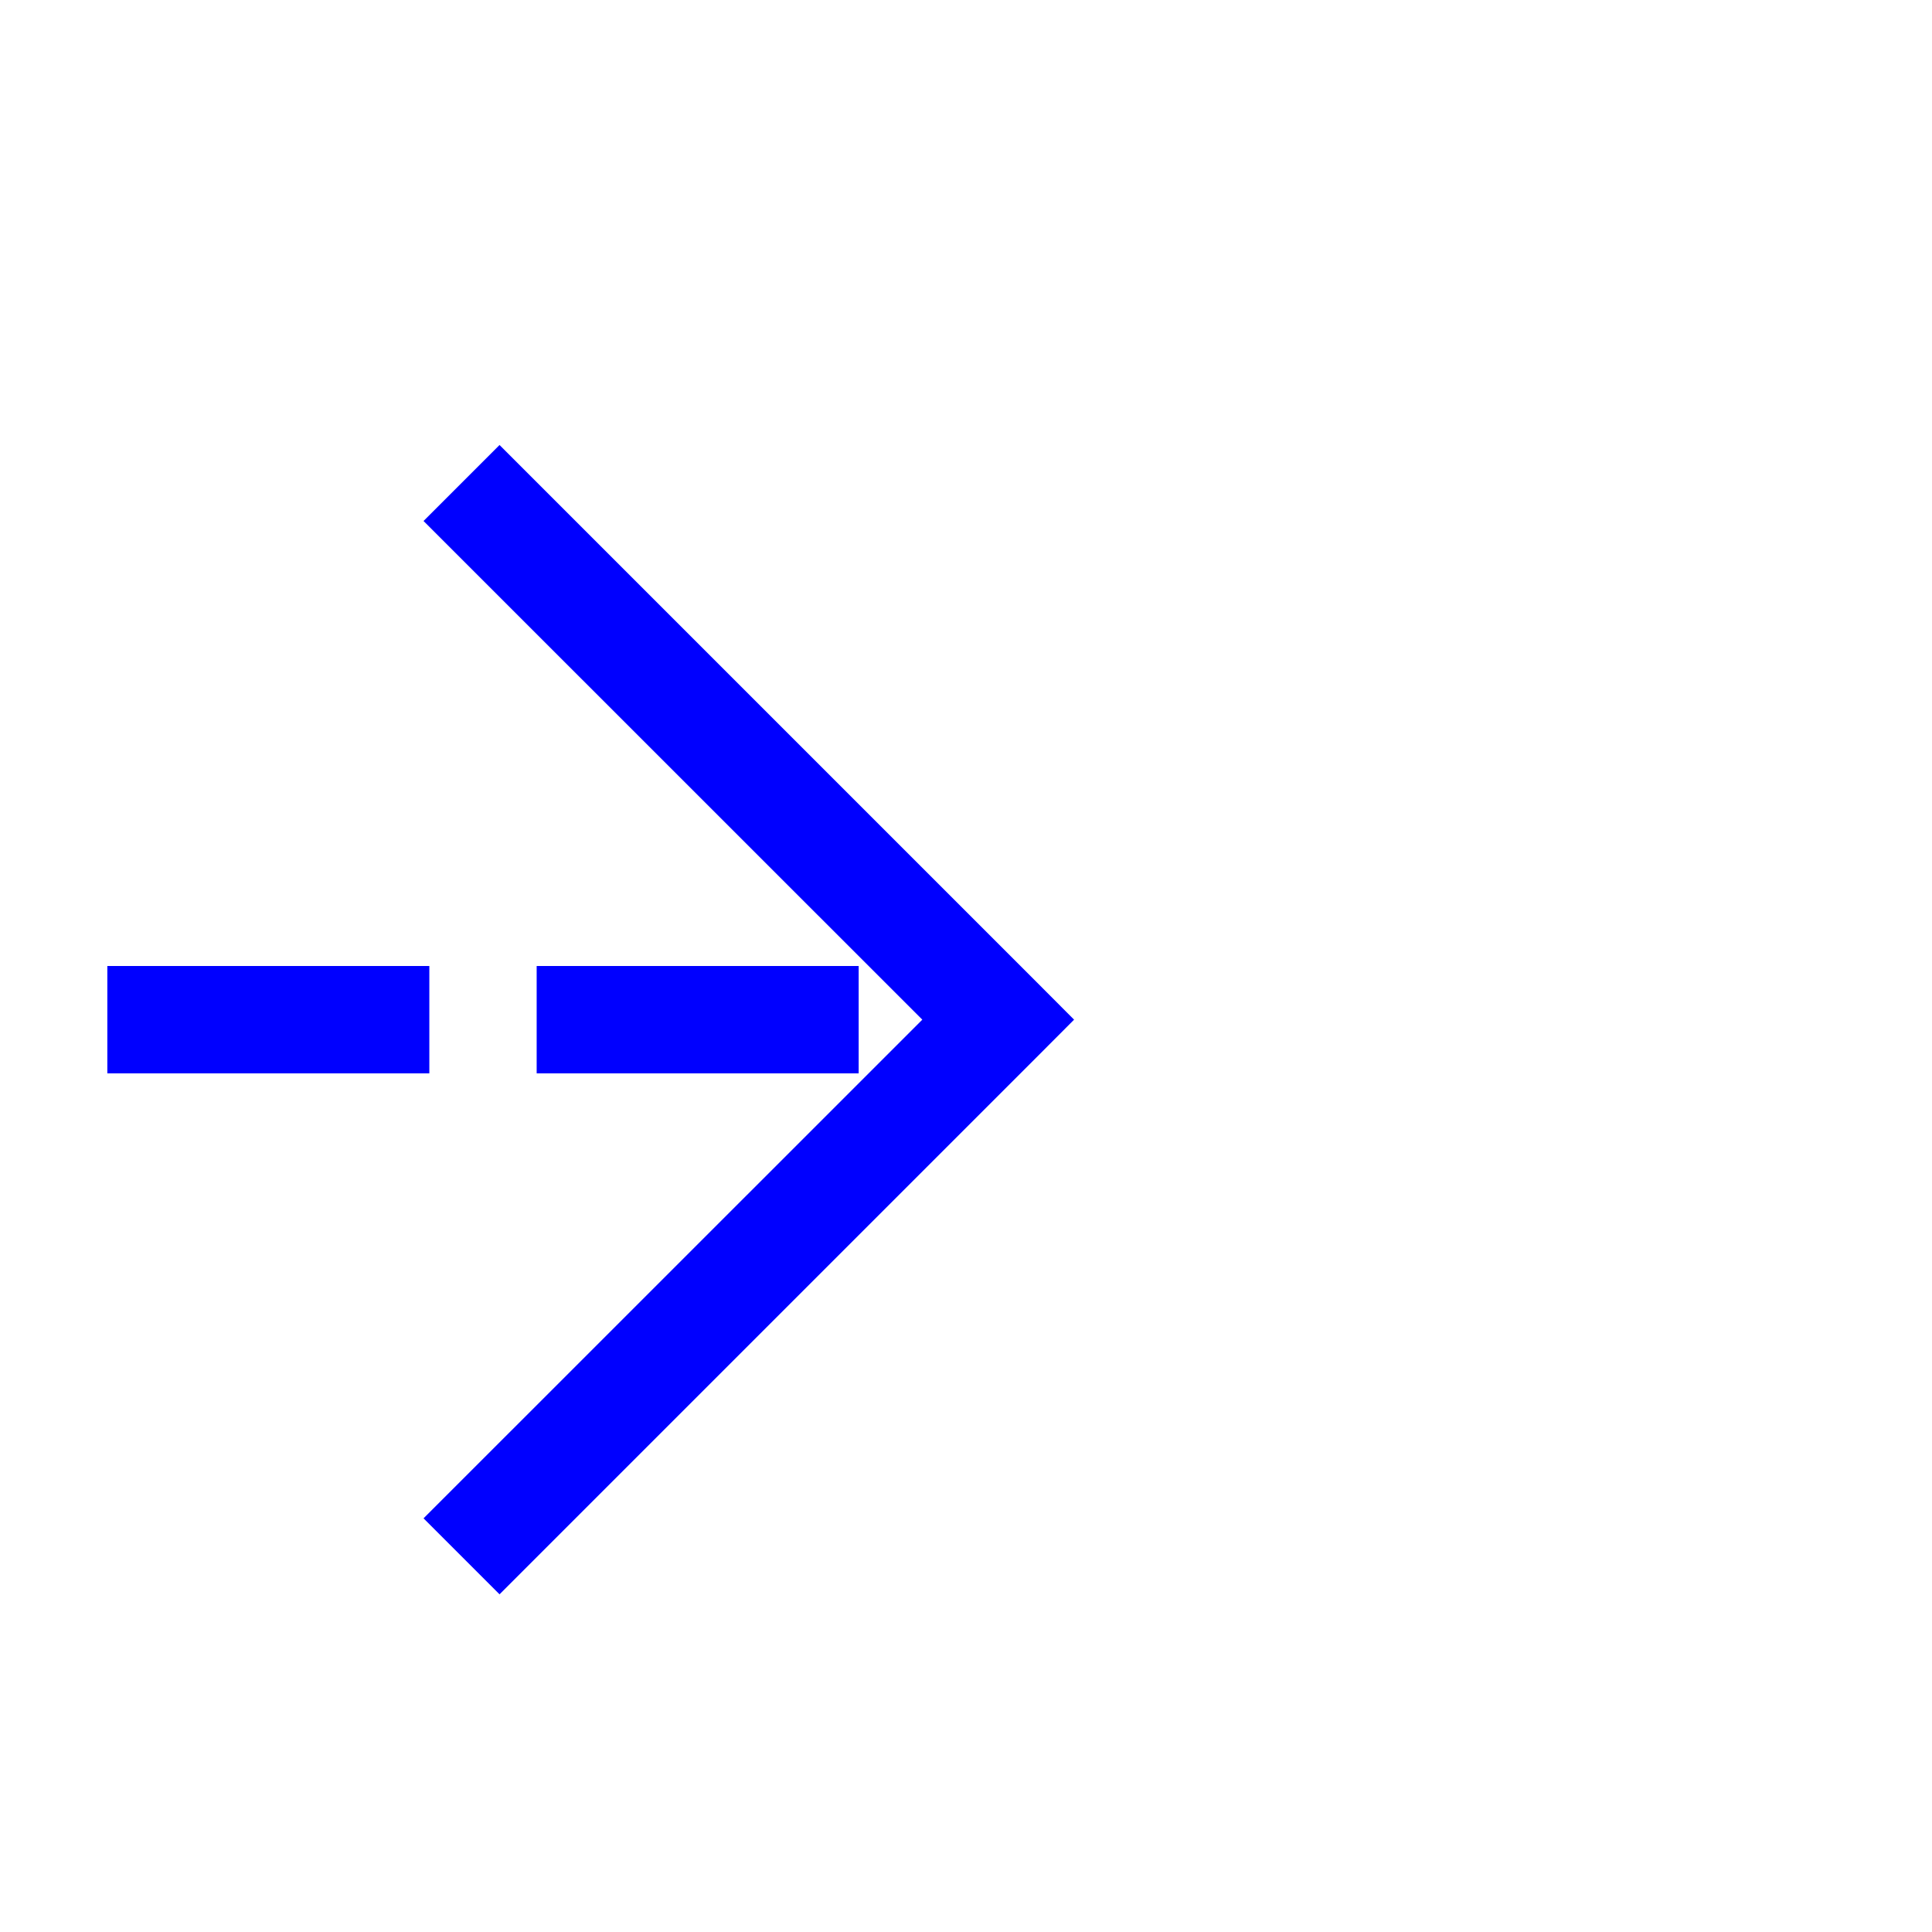
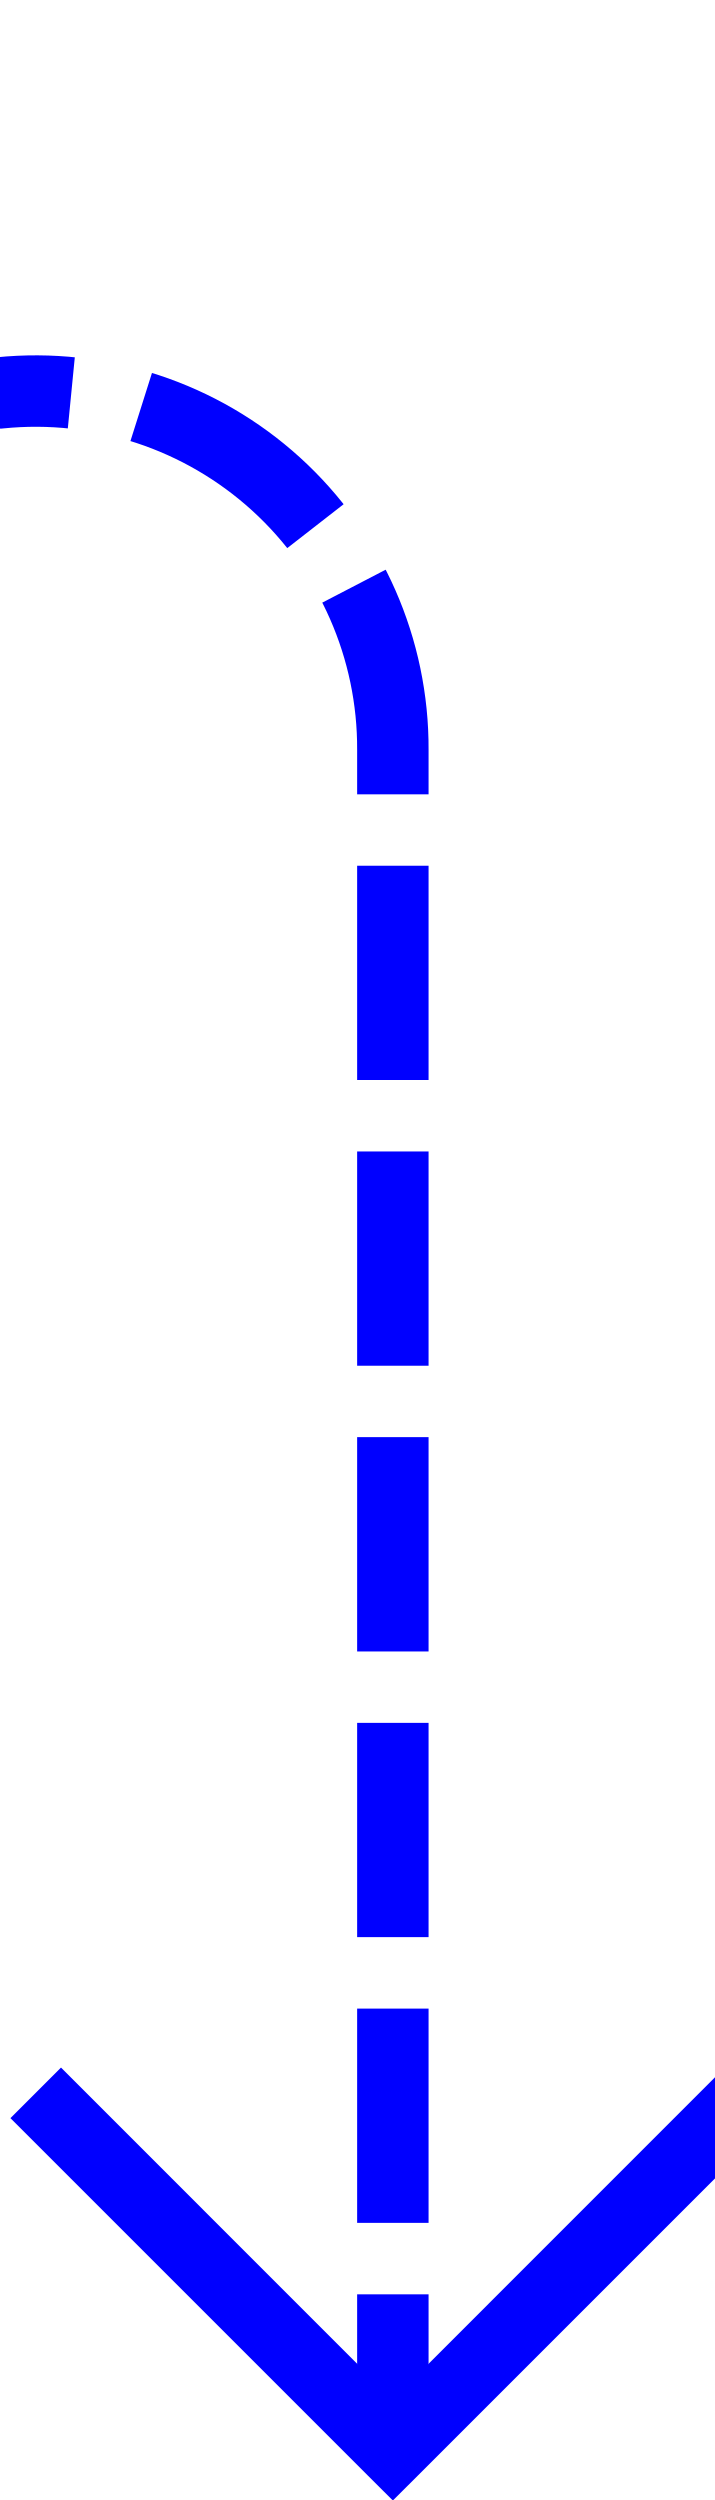
- <svg xmlns="http://www.w3.org/2000/svg" version="1.1" width="18px" height="18px" preserveAspectRatio="xMinYMid meet" viewBox="683 346  18 16">
-   <path d="M 596 354.5  L 692 354.5  " stroke-width="1" stroke-dasharray="3,1" stroke="#0000ff" fill="none" />
-   <path d="M 686.946 349.854  L 691.593 354.5  L 686.946 359.146  L 687.654 359.854  L 692.654 354.854  L 693.007 354.5  L 692.654 354.146  L 687.654 349.146  L 686.946 349.854  Z " fill-rule="nonzero" fill="#0000ff" stroke="none" />
+ <svg xmlns="http://www.w3.org/2000/svg" version="1.1" width="10px" height="35px" preserveAspectRatio="xMidYMin meet" viewBox="739 108  8 35">
+   <path d="M 596 113.5  L 738 113.5  A 5 5 0 0 1 743.5 118.5 L 743.5 142  " stroke-width="1" stroke-dasharray="3,1" stroke="#0000ff" fill="none" />
+   <path d="M 748.146 136.946  L 743.5 141.593  L 738.854 136.946  L 738.146 137.654  L 743.146 142.654  L 743.5 143.007  L 743.854 142.654  L 748.854 137.654  L 748.146 136.946  Z " fill-rule="nonzero" fill="#0000ff" stroke="none" />
</svg>
